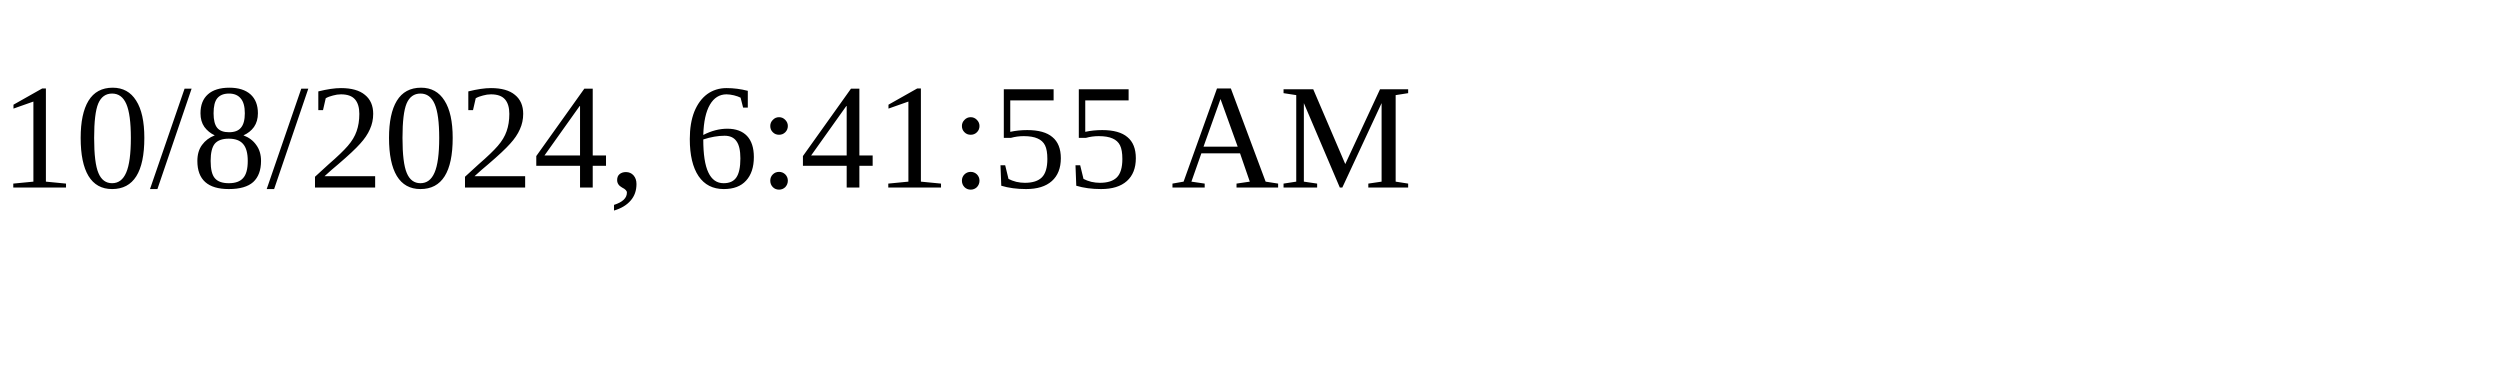
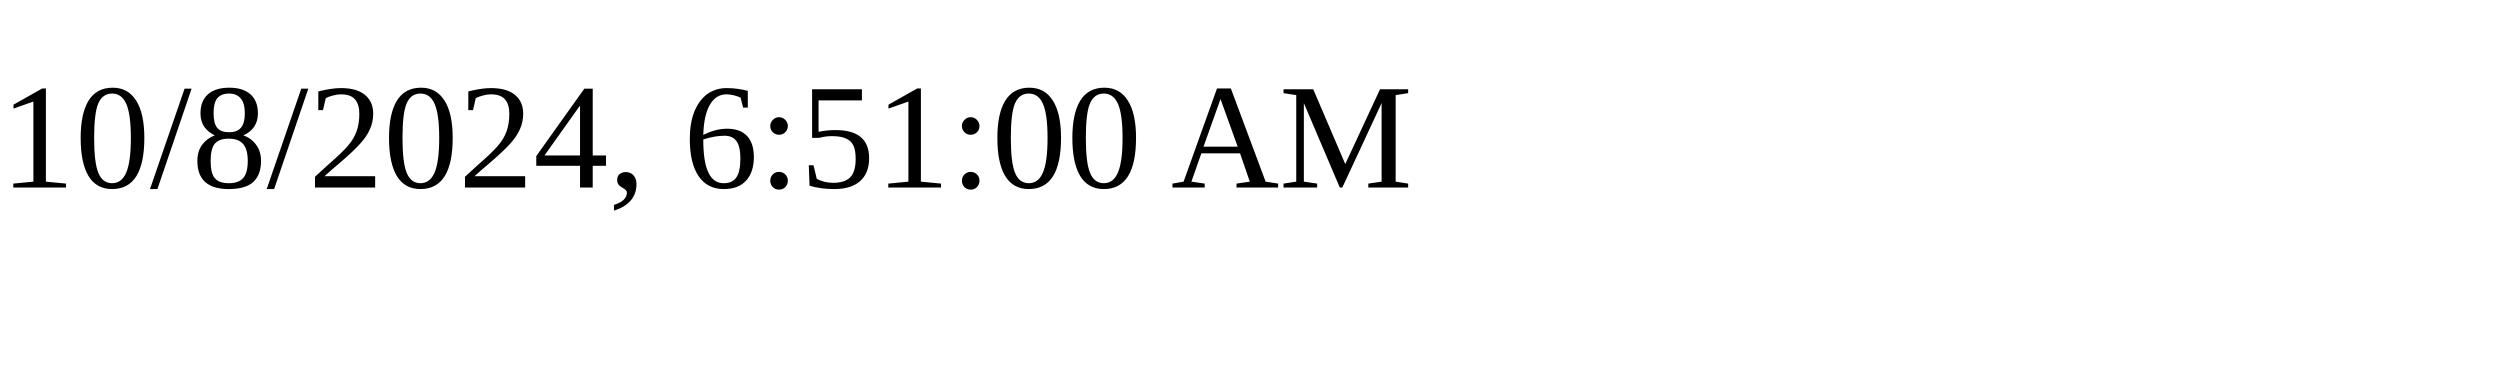
<svg xmlns="http://www.w3.org/2000/svg" height="30" width="200">
-   <text x="0" y="15">10/8/2024, 6:41:55 AM</text>
+   <text x="0" y="15">10/8/2024, 6:51:00 AM</text>
</svg>
